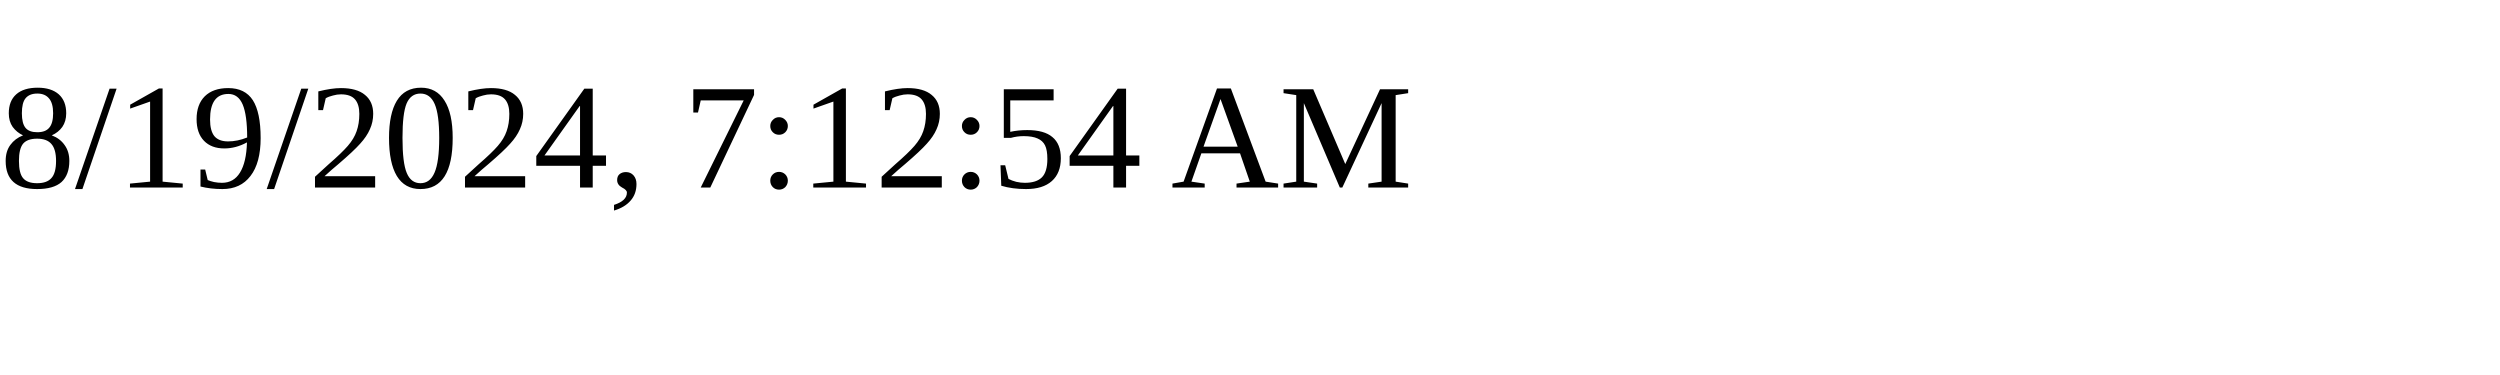
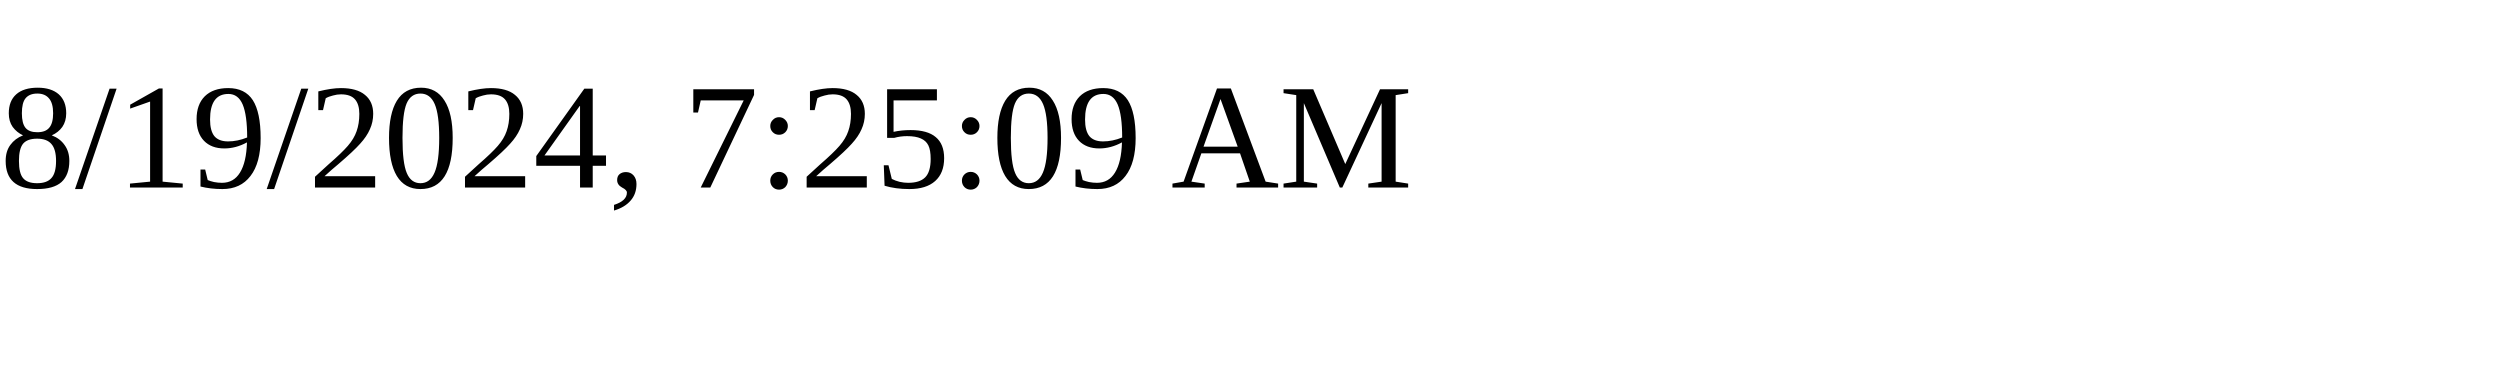
<svg xmlns="http://www.w3.org/2000/svg" height="30" width="200">
-   <text x="0" y="15">8/19/2024, 7:12:54 AM</text>
+   <text x="0" y="15">8/19/2024, 7:25:09 AM</text>
</svg>
